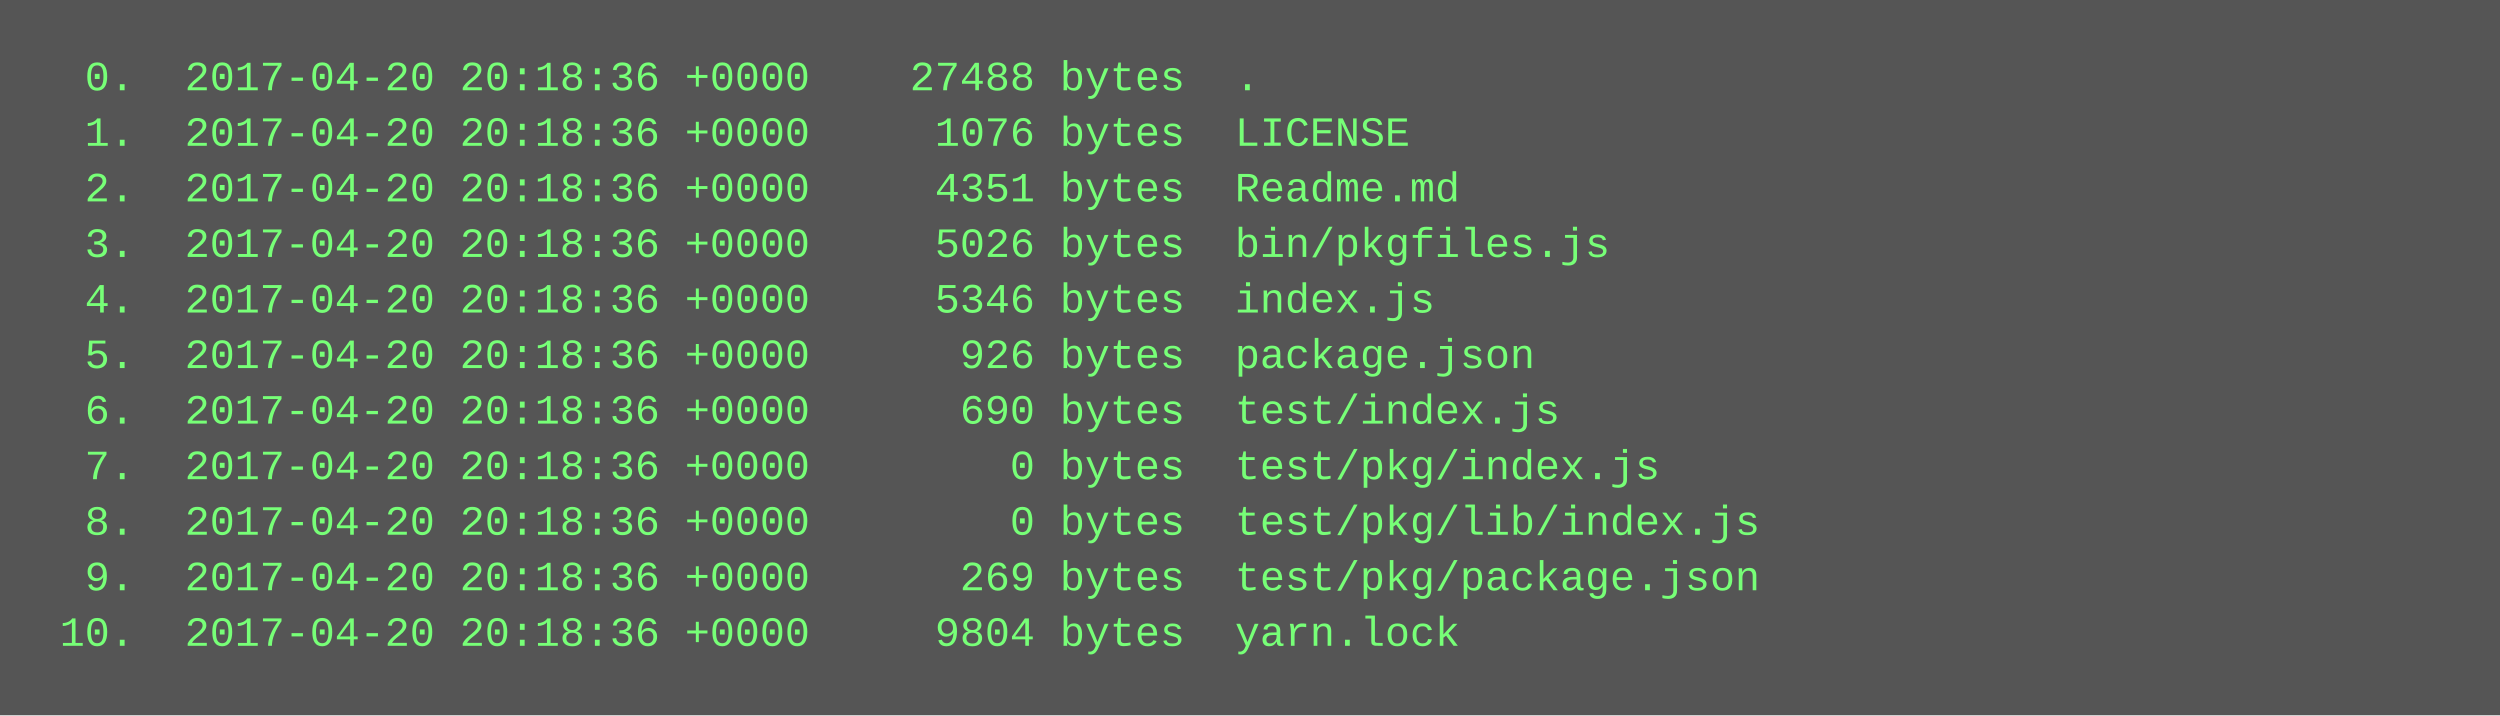
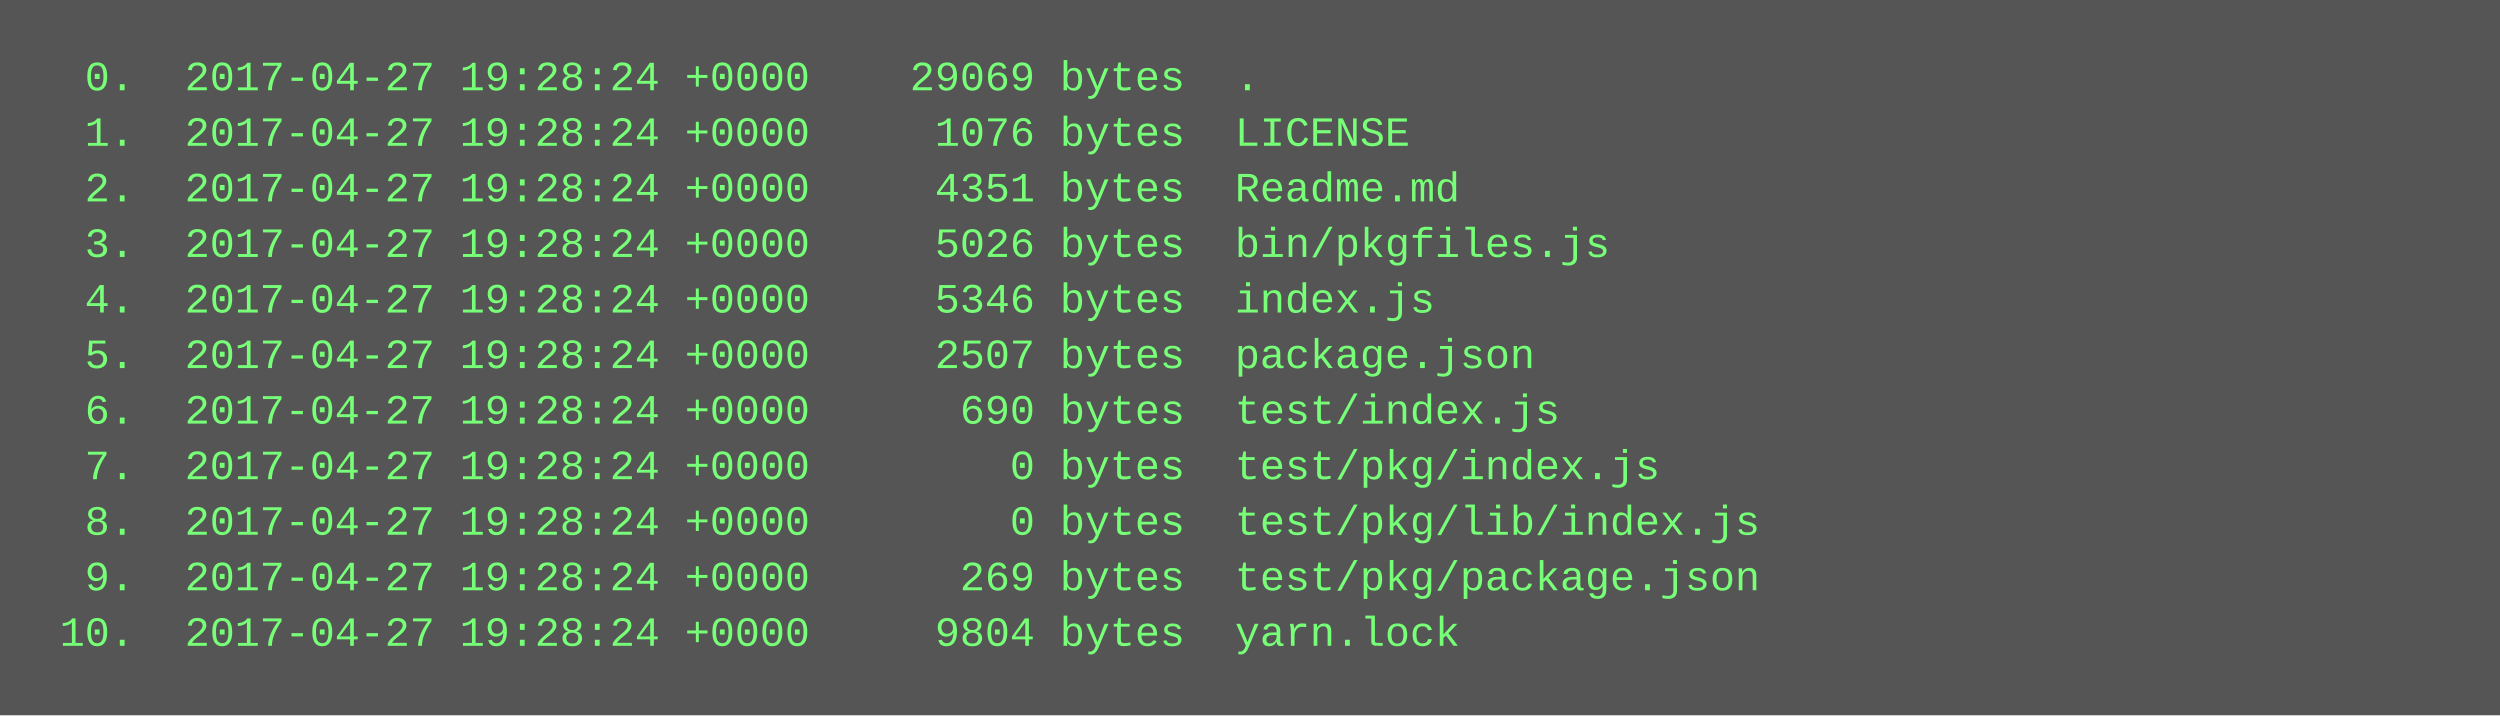
<svg xmlns="http://www.w3.org/2000/svg" height="206" width="720">
  <rect height="206" fill="#555" width="720" />
  <text fill="#7f7" font-family="Courier New" font-size="12" xml:space="preserve">
-     <tspan x="10" y="26">  0.  2017-04-20 20:18:36 +0000    27488 bytes  .</tspan>
-     <tspan x="10" y="42">  1.  2017-04-20 20:18:36 +0000     1076 bytes  LICENSE</tspan>
-     <tspan x="10" y="58">  2.  2017-04-20 20:18:36 +0000     4351 bytes  Readme.md</tspan>
-     <tspan x="10" y="74">  3.  2017-04-20 20:18:36 +0000     5026 bytes  bin/pkgfiles.js</tspan>
-     <tspan x="10" y="90">  4.  2017-04-20 20:18:36 +0000     5346 bytes  index.js</tspan>
-     <tspan x="10" y="106">  5.  2017-04-20 20:18:36 +0000      926 bytes  package.json</tspan>
-     <tspan x="10" y="122">  6.  2017-04-20 20:18:36 +0000      690 bytes  test/index.js</tspan>
-     <tspan x="10" y="138">  7.  2017-04-20 20:18:36 +0000        0 bytes  test/pkg/index.js</tspan>
-     <tspan x="10" y="154">  8.  2017-04-20 20:18:36 +0000        0 bytes  test/pkg/lib/index.js</tspan>
-     <tspan x="10" y="170">  9.  2017-04-20 20:18:36 +0000      269 bytes  test/pkg/package.json</tspan>
-     <tspan x="10" y="186"> 10.  2017-04-20 20:18:36 +0000     9804 bytes  yarn.lock</tspan>
+     <tspan x="10" y="26">  0.  2017-04-27 19:28:24 +0000    29069 bytes  .</tspan>
+     <tspan x="10" y="42">  1.  2017-04-27 19:28:24 +0000     1076 bytes  LICENSE</tspan>
+     <tspan x="10" y="58">  2.  2017-04-27 19:28:24 +0000     4351 bytes  Readme.md</tspan>
+     <tspan x="10" y="74">  3.  2017-04-27 19:28:24 +0000     5026 bytes  bin/pkgfiles.js</tspan>
+     <tspan x="10" y="90">  4.  2017-04-27 19:28:24 +0000     5346 bytes  index.js</tspan>
+     <tspan x="10" y="106">  5.  2017-04-27 19:28:24 +0000     2507 bytes  package.json</tspan>
+     <tspan x="10" y="122">  6.  2017-04-27 19:28:24 +0000      690 bytes  test/index.js</tspan>
+     <tspan x="10" y="138">  7.  2017-04-27 19:28:24 +0000        0 bytes  test/pkg/index.js</tspan>
+     <tspan x="10" y="154">  8.  2017-04-27 19:28:24 +0000        0 bytes  test/pkg/lib/index.js</tspan>
+     <tspan x="10" y="170">  9.  2017-04-27 19:28:24 +0000      269 bytes  test/pkg/package.json</tspan>
+     <tspan x="10" y="186"> 10.  2017-04-27 19:28:24 +0000     9804 bytes  yarn.lock</tspan>
  </text>
</svg>
